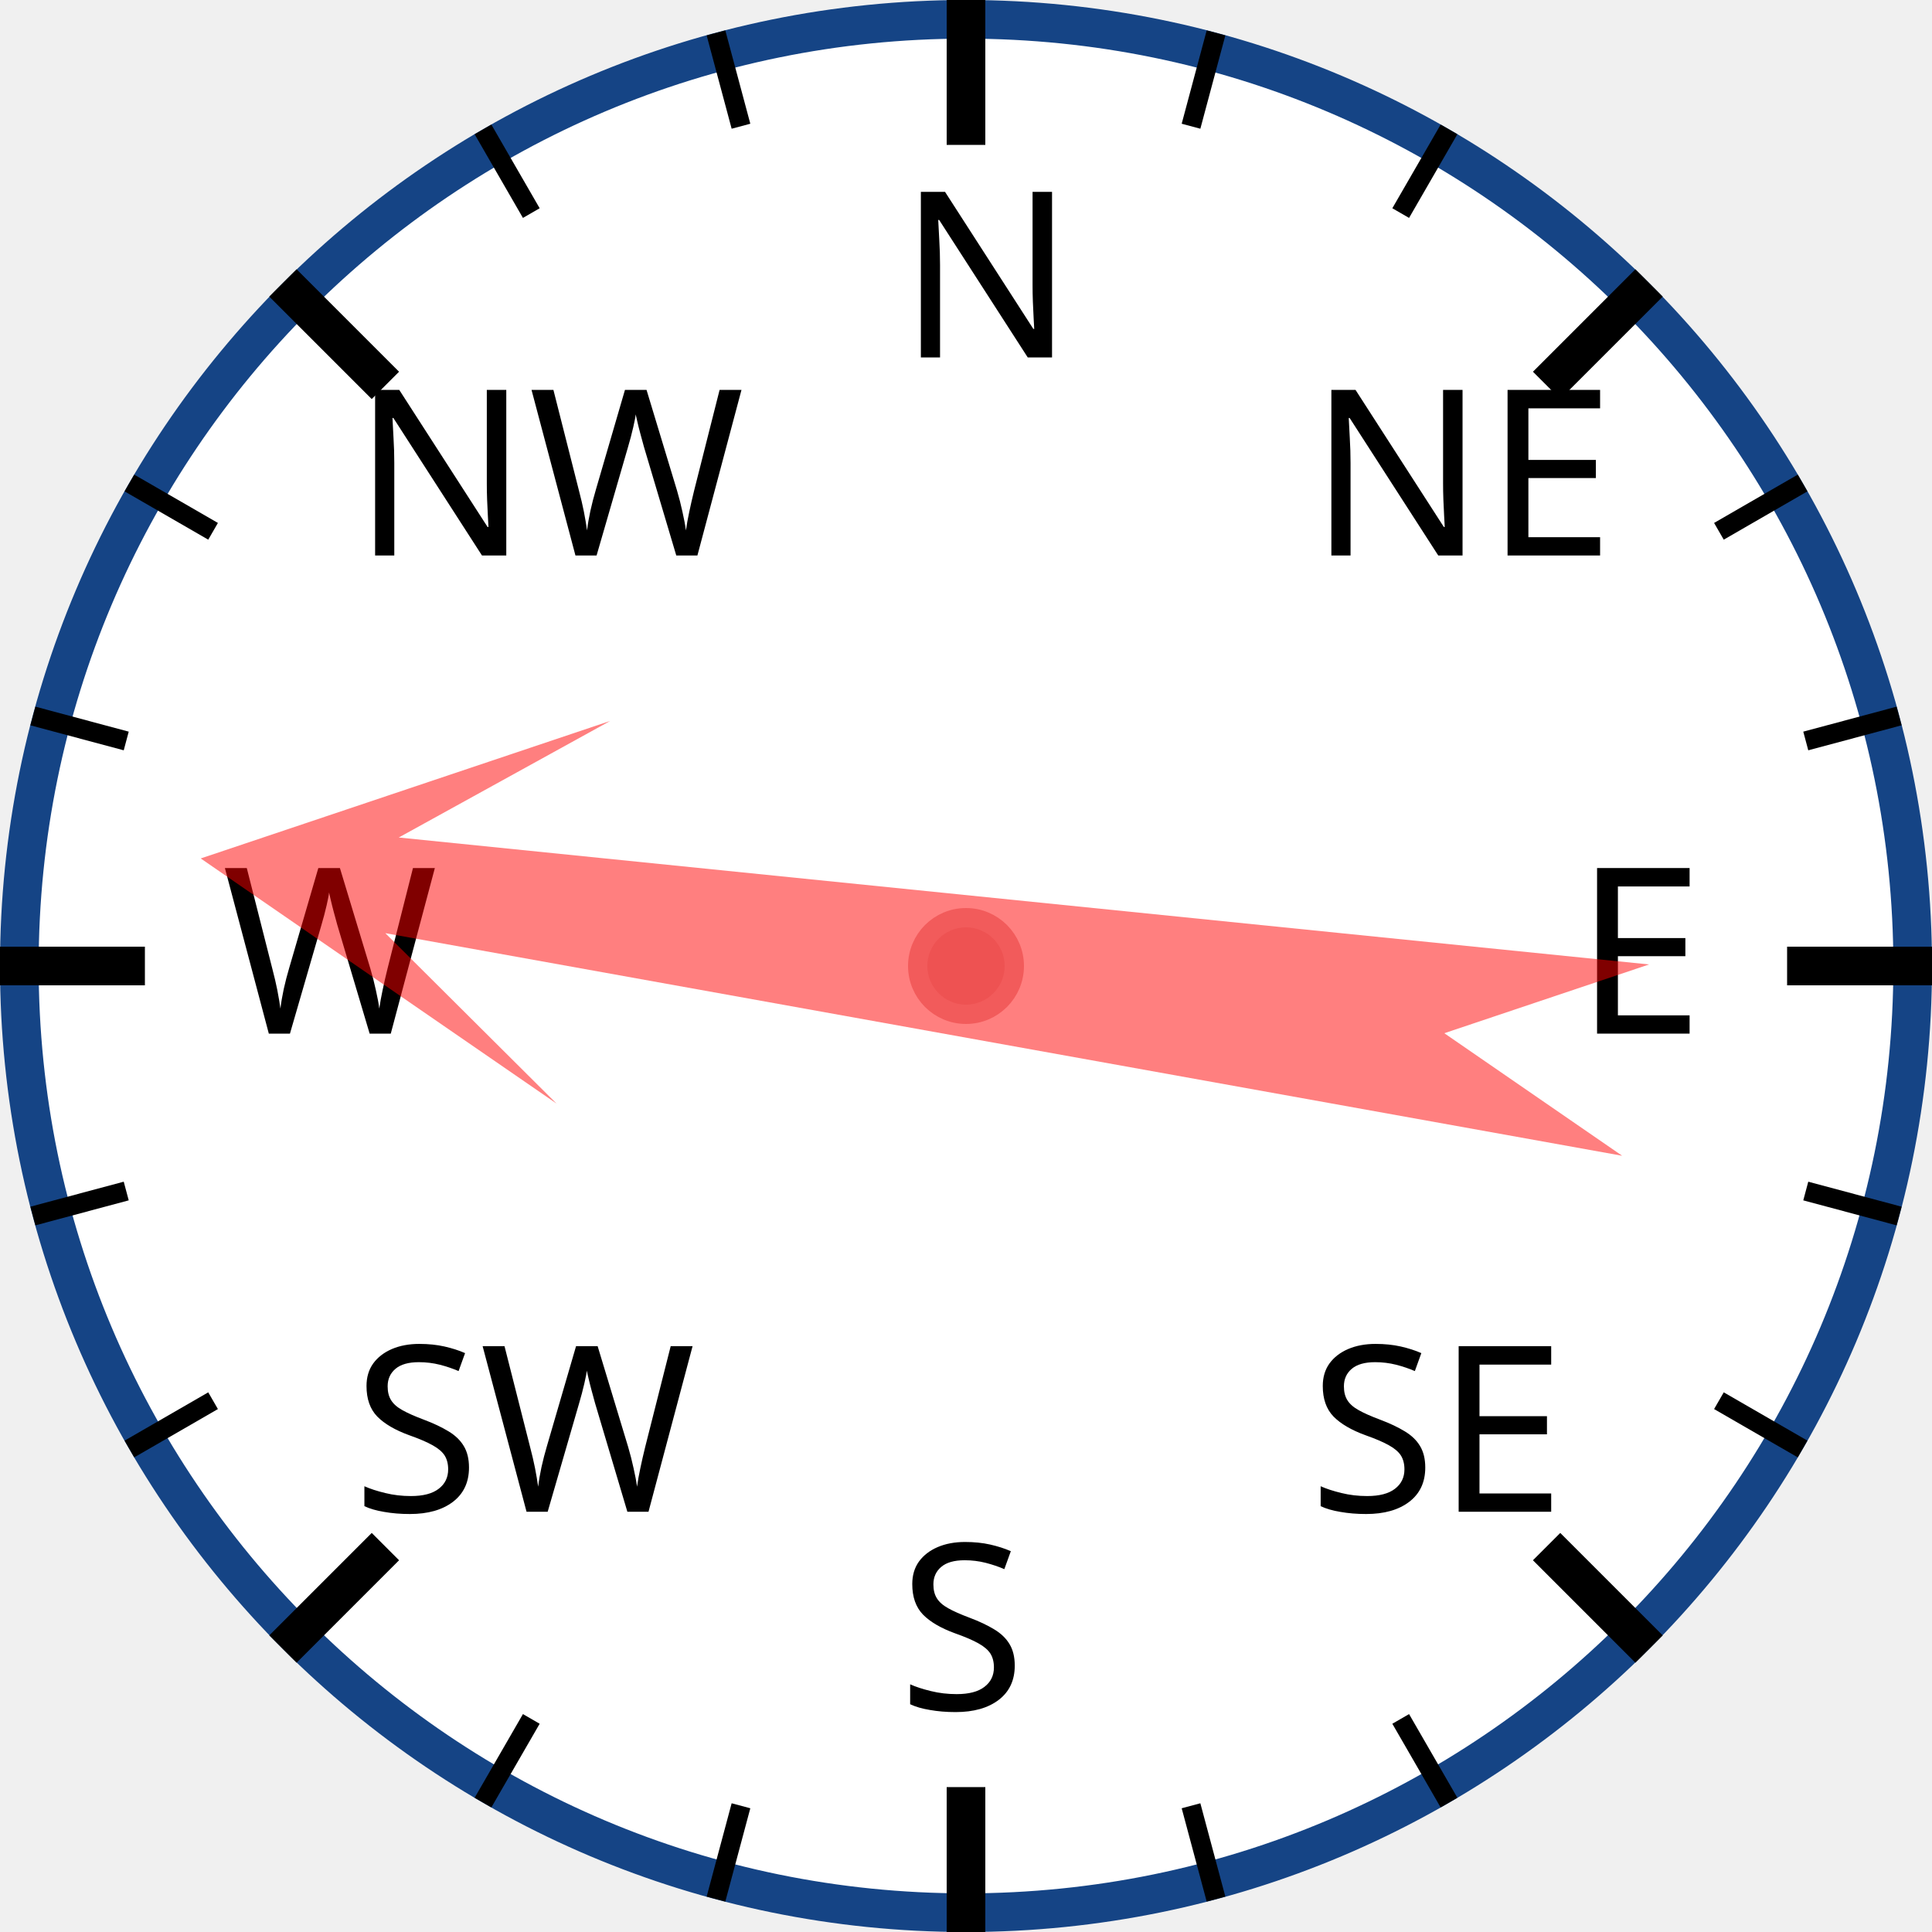
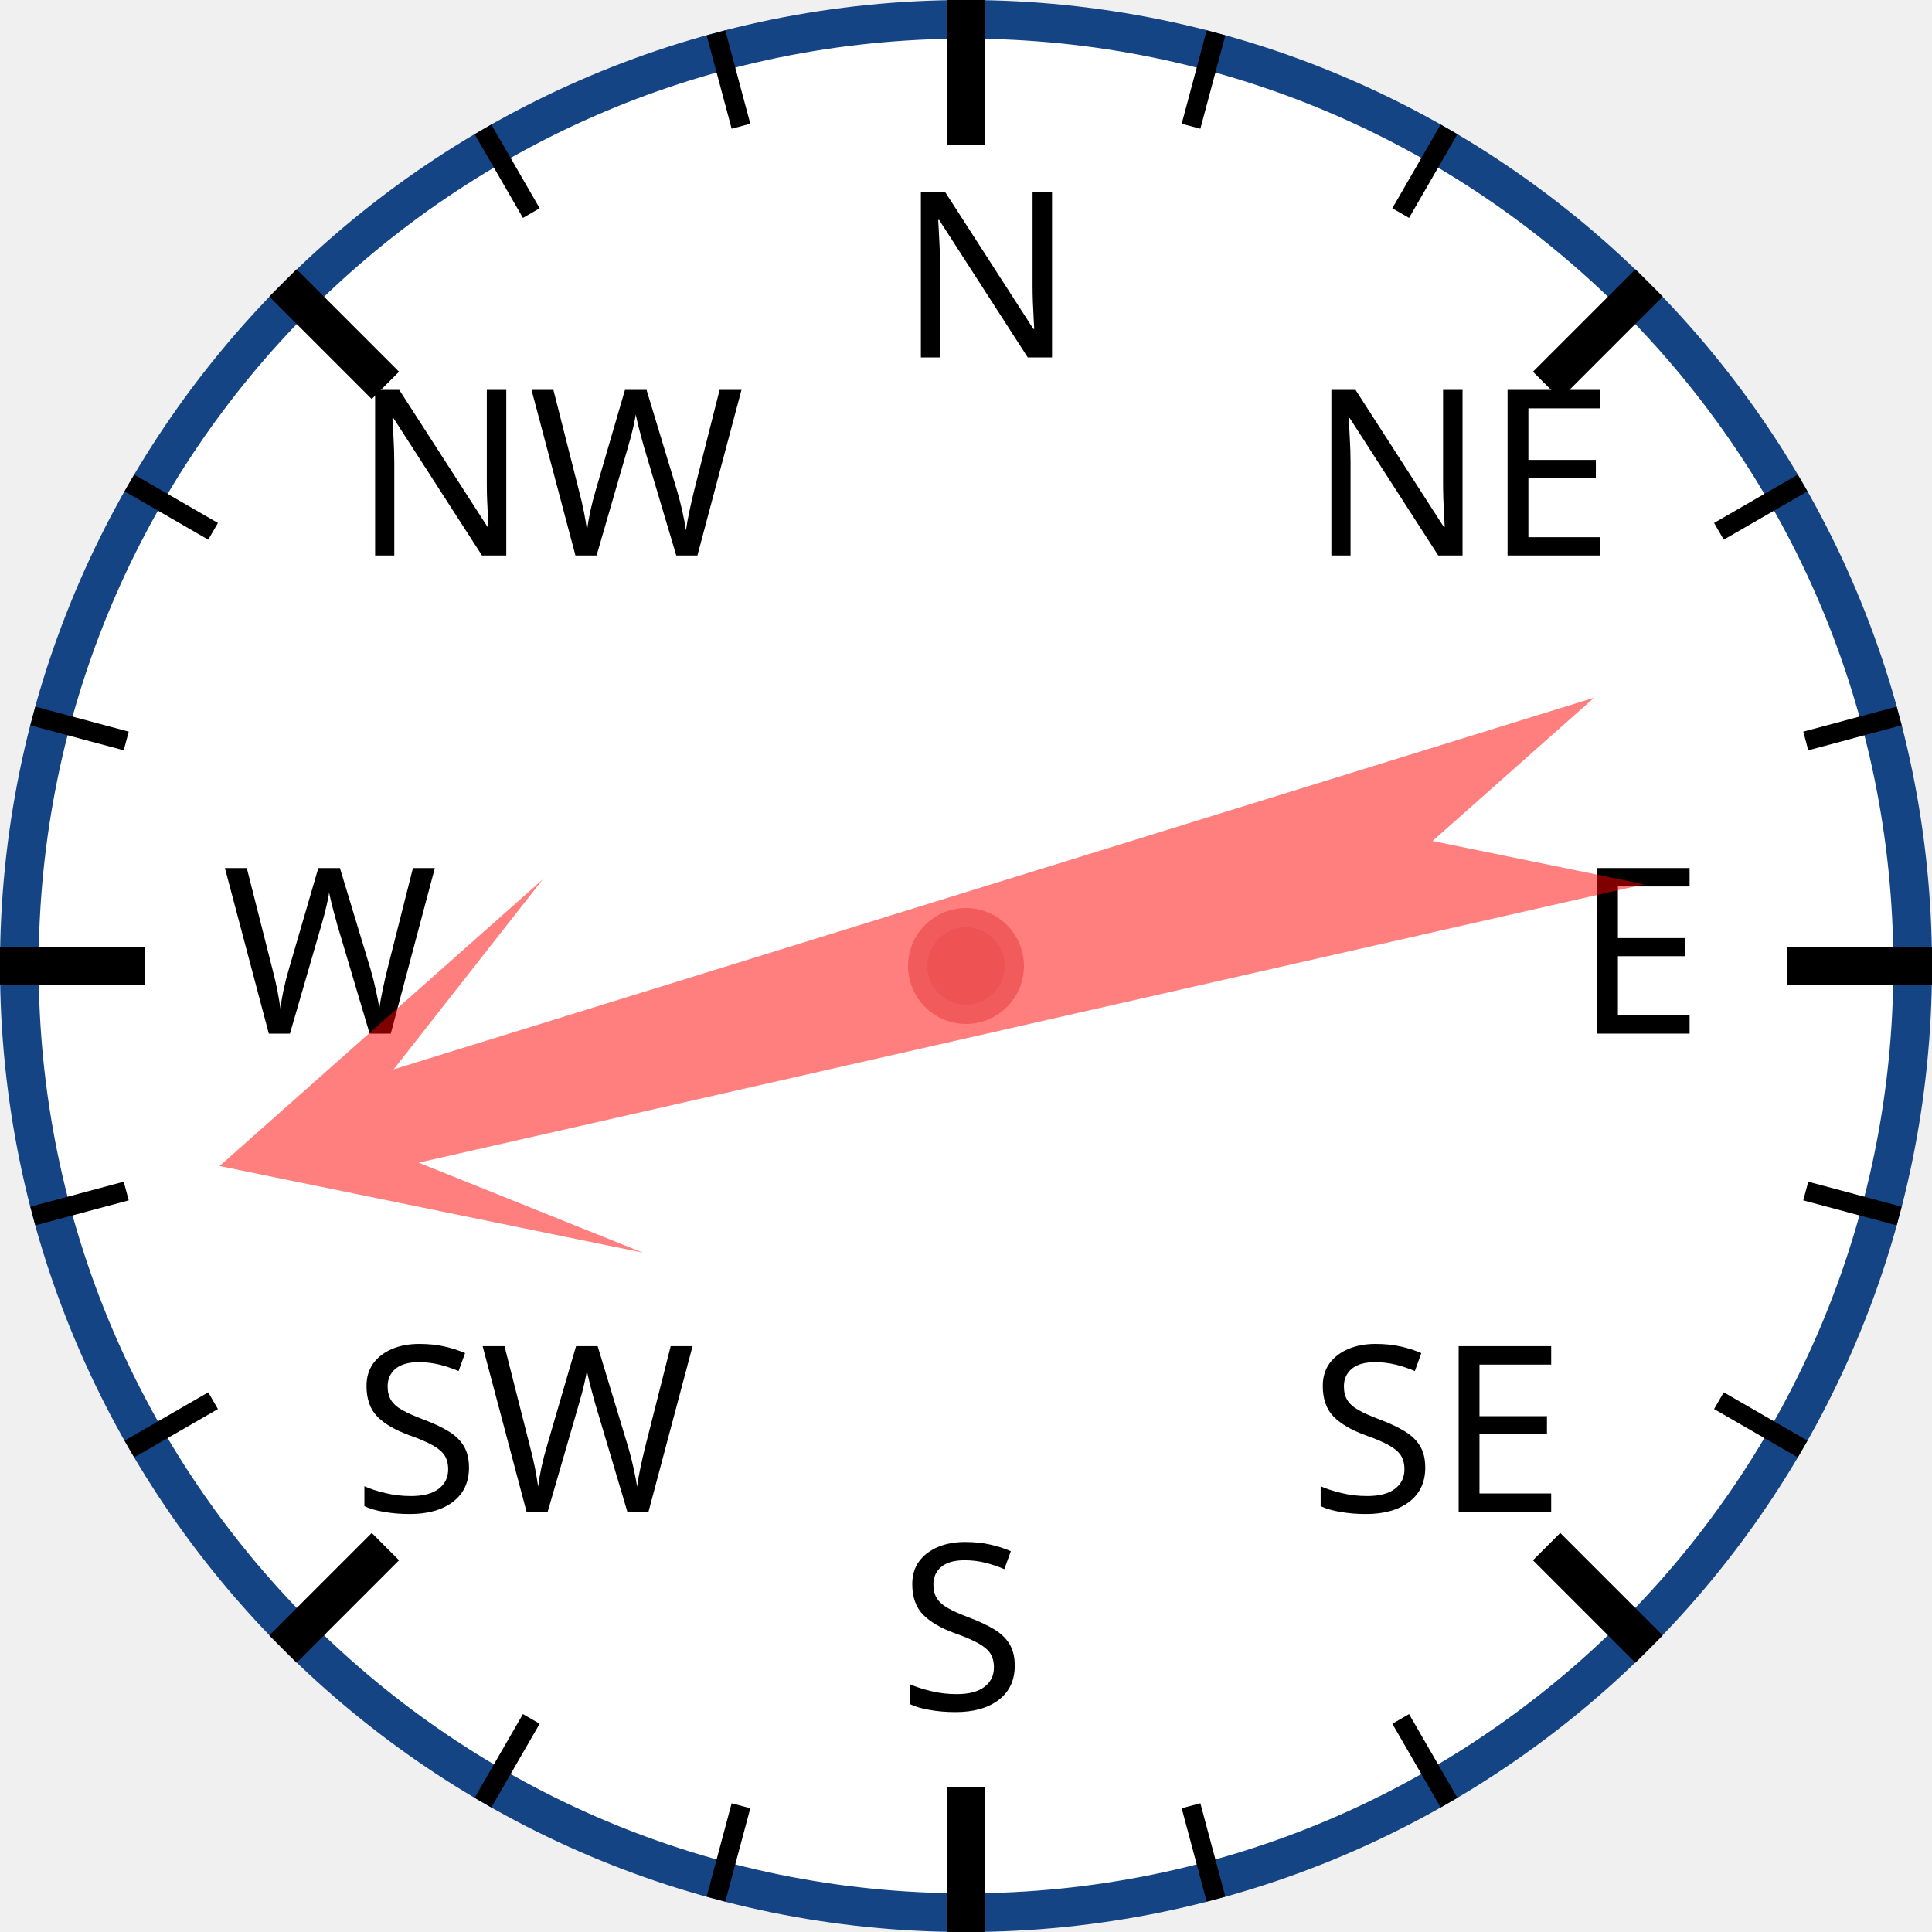
<svg xmlns="http://www.w3.org/2000/svg" width="120px" height="120px" viewBox="0 0 200 200">
  <circle cx="100" cy="100" r="98" style="fill: white; stroke: #154485; stroke-width: 4;" />
  <text x="93.0" y="37.0" style="font-family: sans-serif; font-size: 18pt;">N</text>
  <line x1="100.0" y1="0.0" x2="100.0" y2="15.0" style="stroke: black; stroke-width: 4;" />
  <line x1="74.118" y1="3.407" x2="76.706" y2="13.067" style="stroke: black; stroke-width: 2;" />
  <line x1="50" y1="13.397" x2="55" y2="22.058" style="stroke: black; stroke-width: 2;" />
  <text x="36.503" y="57.503" style="font-family: sans-serif; font-size: 18pt;">NW</text>
  <line x1="29.289" y1="29.289" x2="39.896" y2="39.896" style="stroke: black; stroke-width: 4;" />
  <line x1="13.397" y1="50" x2="22.058" y2="55" style="stroke: black; stroke-width: 2;" />
  <line x1="3.407" y1="74.118" x2="13.067" y2="76.706" style="stroke: black; stroke-width: 2;" />
  <text x="23.0" y="107.0" style="font-family: sans-serif; font-size: 18pt;">W</text>
  <line x1="0.0" y1="100.0" x2="15.0" y2="100.0" style="stroke: black; stroke-width: 4;" />
  <line x1="3.407" y1="125.882" x2="13.067" y2="123.294" style="stroke: black; stroke-width: 2;" />
  <line x1="13.397" y1="150" x2="22.058" y2="145" style="stroke: black; stroke-width: 2;" />
  <text x="36.503" y="156.497" style="font-family: sans-serif; font-size: 18pt;">SW</text>
  <line x1="29.289" y1="170.711" x2="39.896" y2="160.104" style="stroke: black; stroke-width: 4;" />
  <line x1="50" y1="186.603" x2="55" y2="177.942" style="stroke: black; stroke-width: 2;" />
  <line x1="74.118" y1="196.593" x2="76.706" y2="186.933" style="stroke: black; stroke-width: 2;" />
  <text x="93" y="177.0" style="font-family: sans-serif; font-size: 18pt;">S</text>
  <line x1="100" y1="200.0" x2="100" y2="185.0" style="stroke: black; stroke-width: 4;" />
  <line x1="125.882" y1="196.593" x2="123.294" y2="186.933" style="stroke: black; stroke-width: 2;" />
  <line x1="150.0" y1="186.603" x2="145.0" y2="177.942" style="stroke: black; stroke-width: 2;" />
  <text x="135.497" y="156.497" style="font-family: sans-serif; font-size: 18pt;">SE</text>
  <line x1="170.711" y1="170.711" x2="160.104" y2="160.104" style="stroke: black; stroke-width: 4;" />
  <line x1="186.603" y1="150" x2="177.942" y2="145" style="stroke: black; stroke-width: 2;" />
  <line x1="196.593" y1="125.882" x2="186.933" y2="123.294" style="stroke: black; stroke-width: 2;" />
  <text x="163.0" y="107" style="font-family: sans-serif; font-size: 18pt;">E</text>
  <line x1="200.0" y1="100" x2="185.0" y2="100" style="stroke: black; stroke-width: 4;" />
  <line x1="196.593" y1="74.118" x2="186.933" y2="76.706" style="stroke: black; stroke-width: 2;" />
  <line x1="186.603" y1="50" x2="177.942" y2="55" style="stroke: black; stroke-width: 2;" />
  <text x="135.497" y="57.503" style="font-family: sans-serif; font-size: 18pt;">NE</text>
  <line x1="170.711" y1="29.289" x2="160.104" y2="39.896" style="stroke: black; stroke-width: 4;" />
  <line x1="150" y1="13.397" x2="145" y2="22.058" style="stroke: black; stroke-width: 2;" />
  <line x1="125.882" y1="3.407" x2="123.294" y2="13.067" style="stroke: black; stroke-width: 2;" />
-   <polygon points="100 20 120 60 105 40 110 170 100 150 90 170 95 40 80 60" style="fill: red; fill-opacity: 0.5;" transform="rotate(278,100,100)" />
+   <polygon points="100 20 120 60 105 40 110 170 100 150 90 170 95 40 80 60" style="fill: red; fill-opacity: 0.5;" transform="rotate(255,100,100)" />
  <circle cx="100" cy="100" r="5" style="fill: #EE5252; stroke: #F25B5B; stroke-width: 2;" />
</svg>
